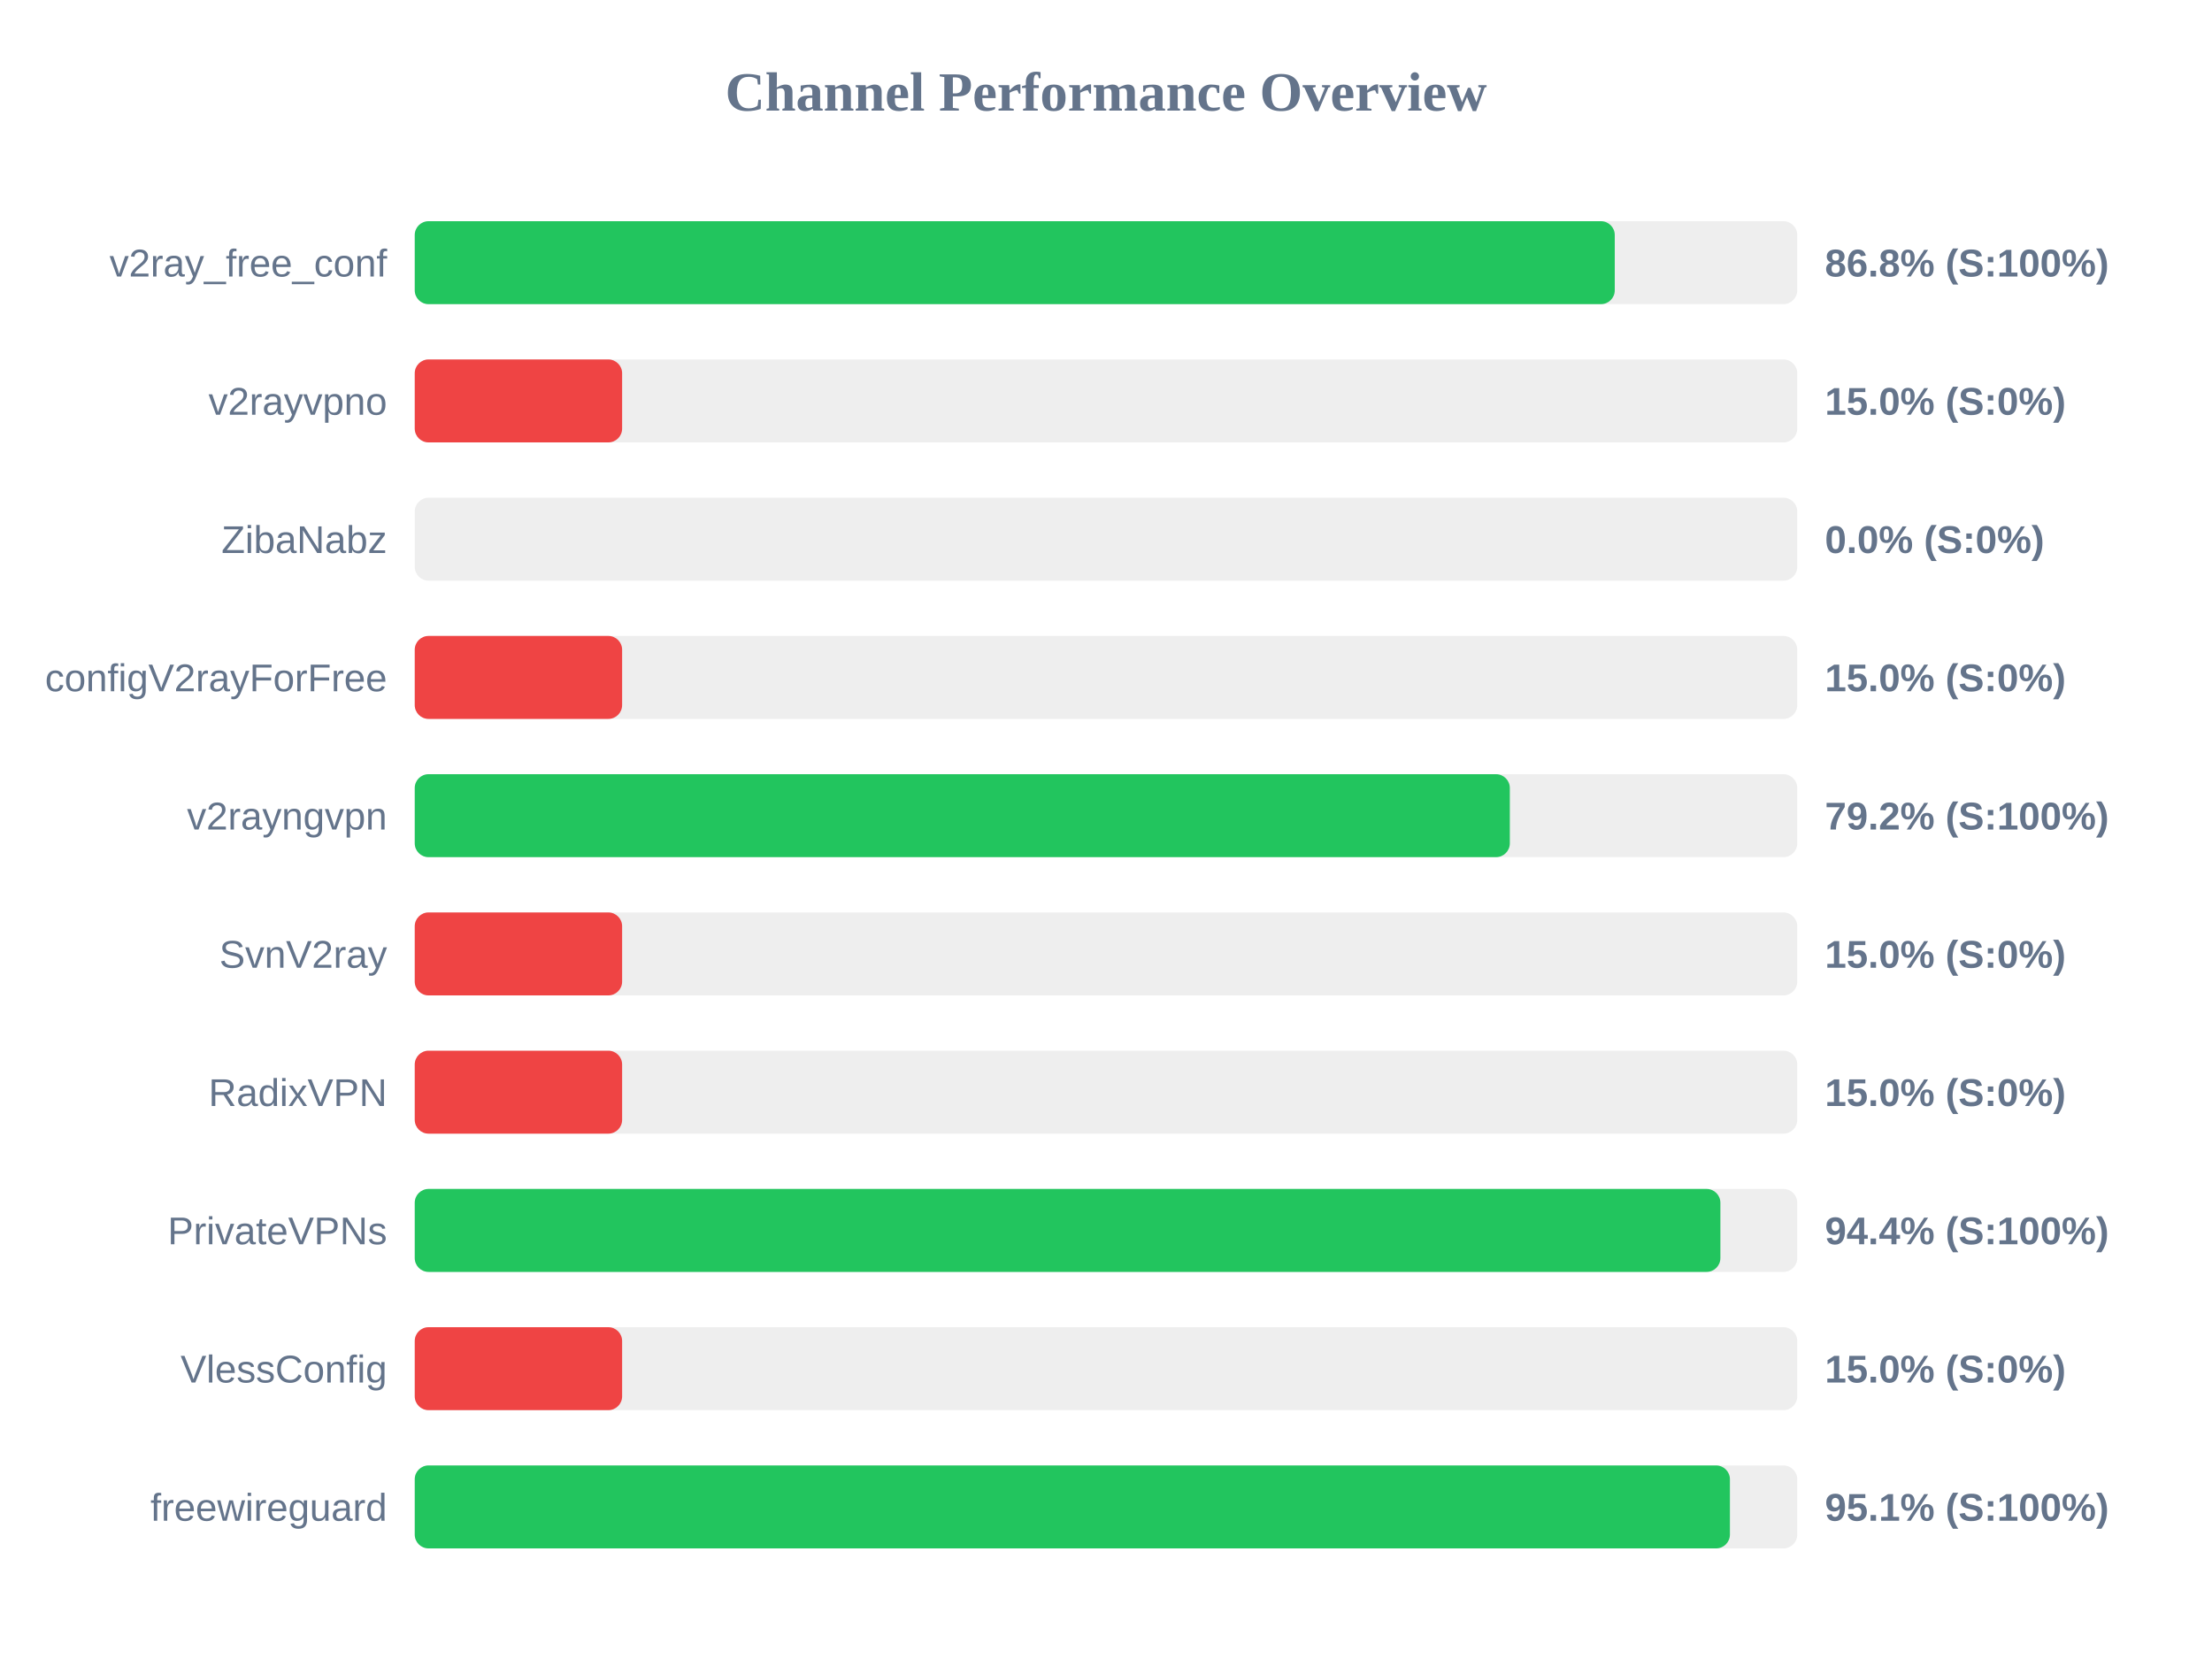
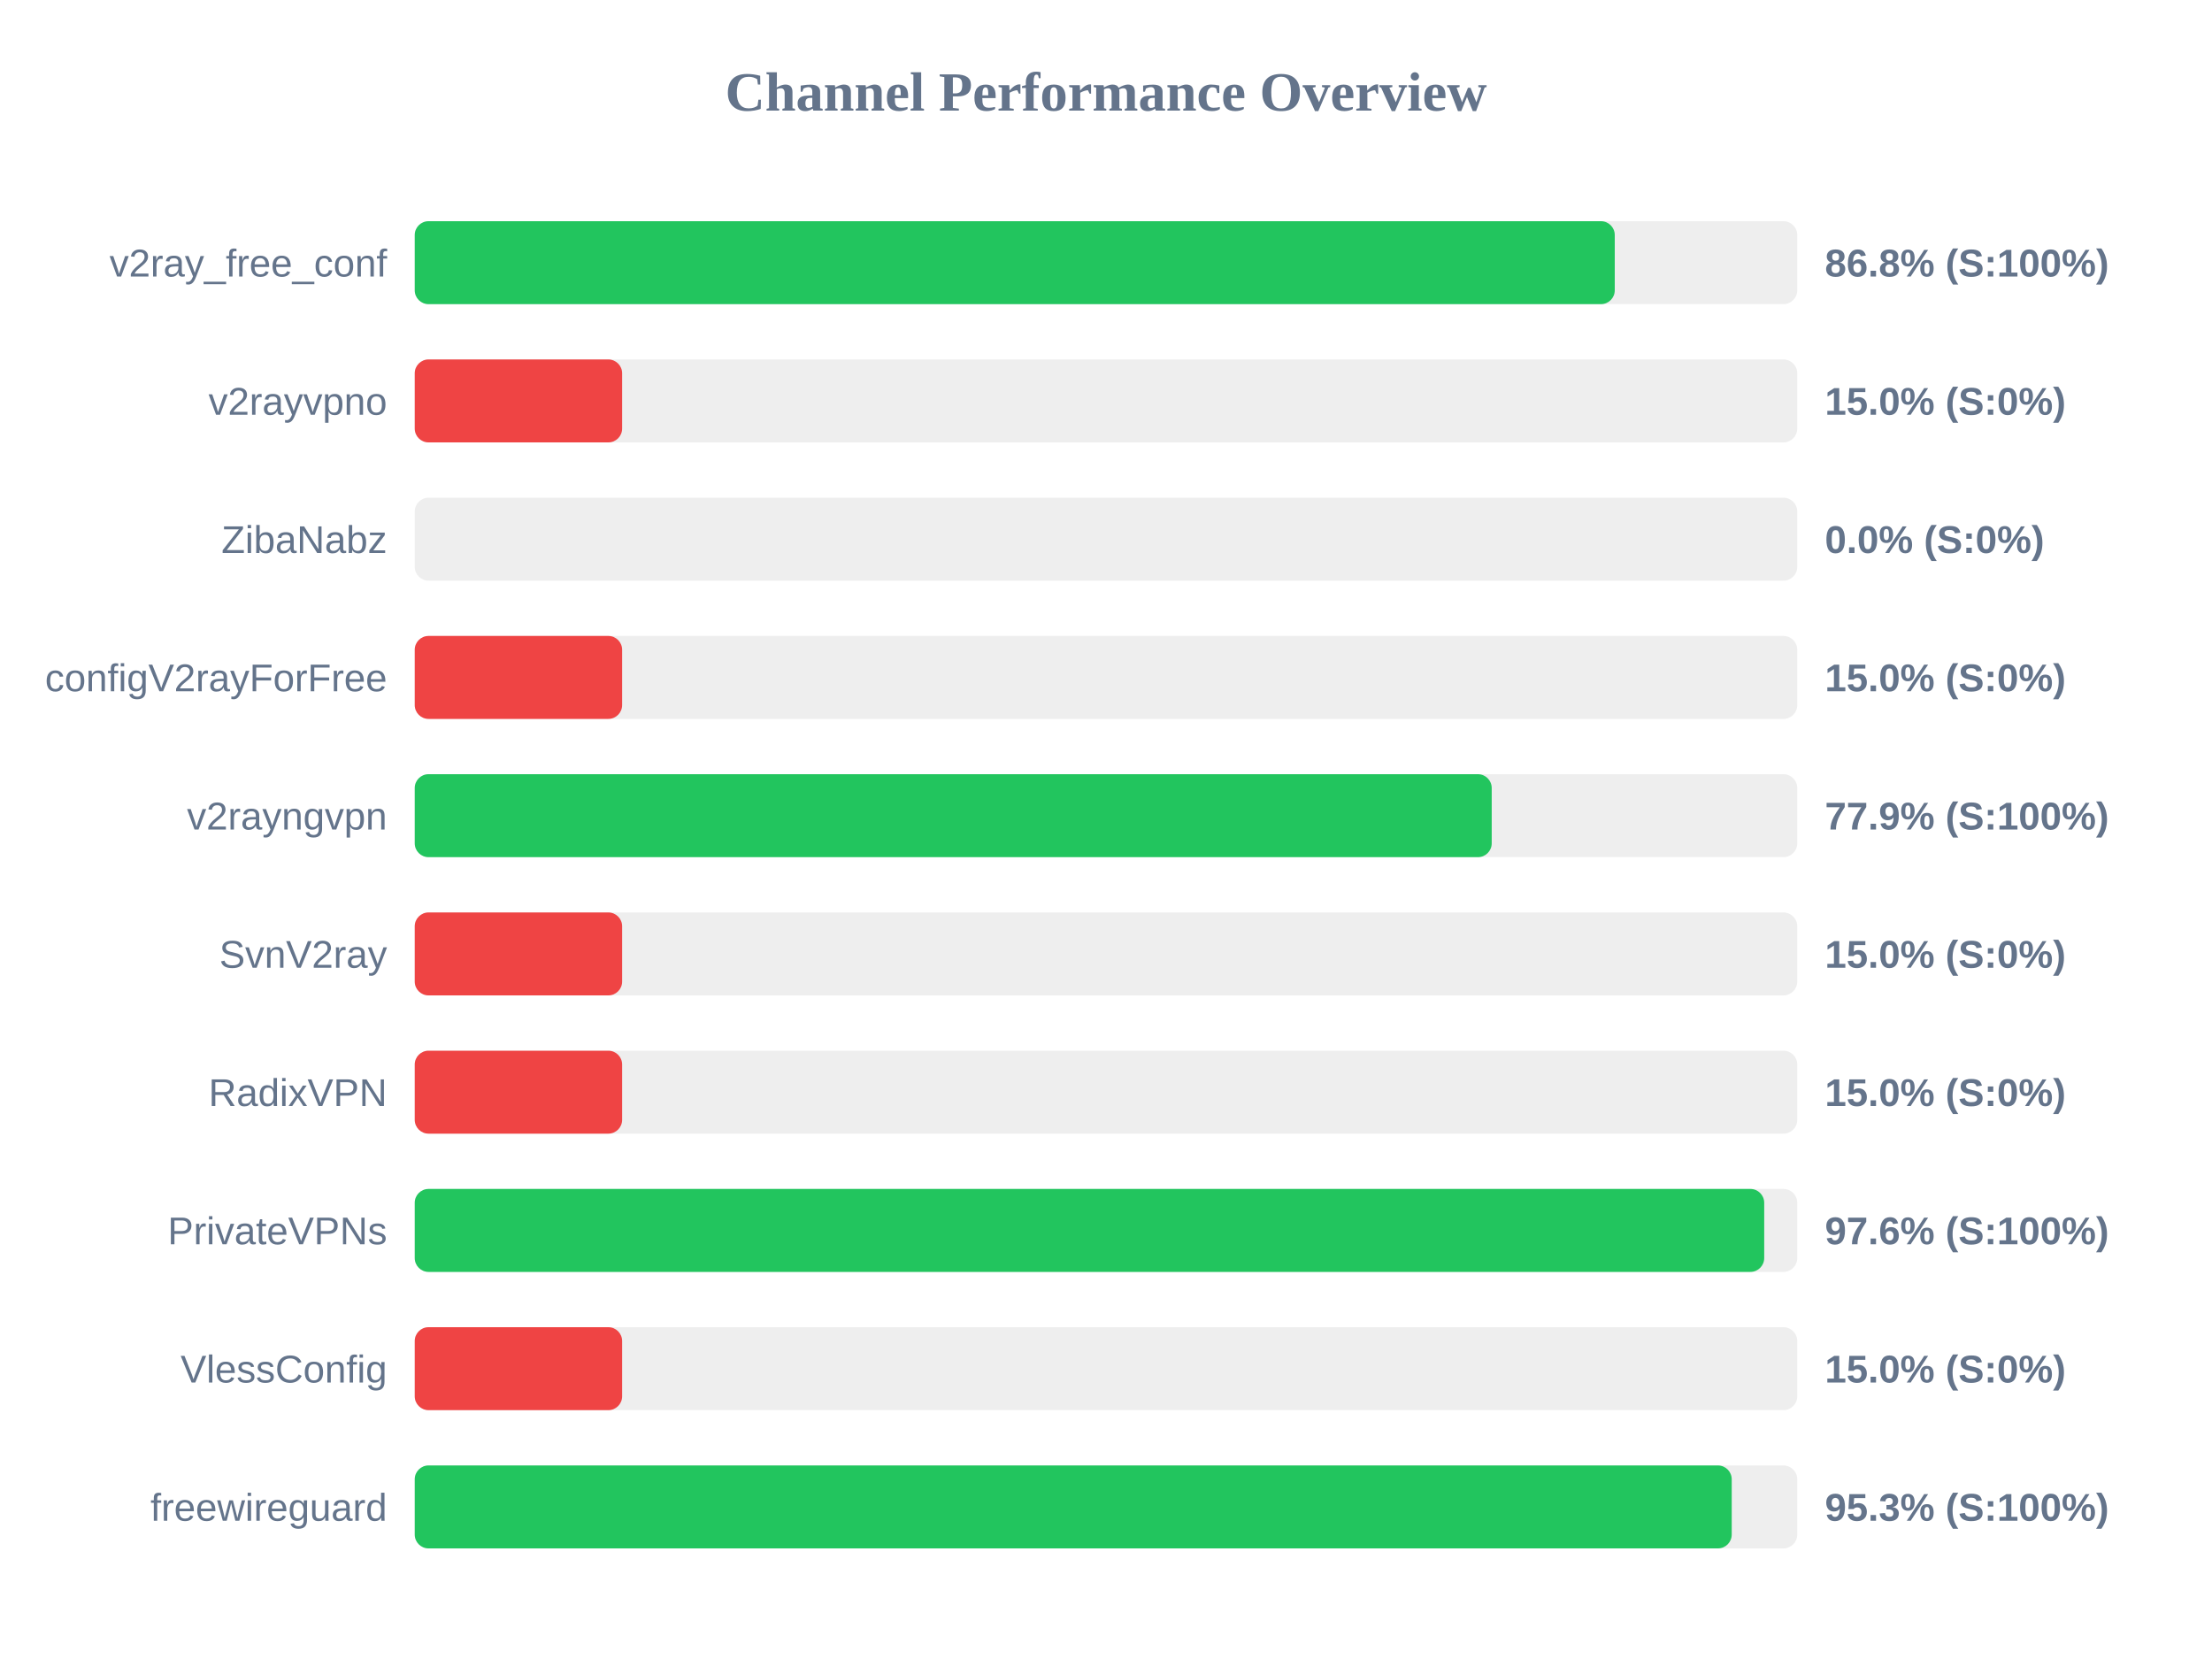
<svg xmlns="http://www.w3.org/2000/svg" width="800" height="600" version="1.1">
  <style>
        .row { font: 14px Arial; fill: #64748b; }
        .score { font: bold 14px Arial; fill: #64748b; }
    </style>
  <text x="400" y="40" text-anchor="middle" font-size="20px" font-weight="bold" fill="#64748b">Channel Performance Overview</text>
  <rect x="150" y="80" width="500" height="30" fill="#eee" rx="5" />
  <rect x="150" y="80" width="434.0" height="30" fill="#22c55e" rx="5" />
  <text x="140" y="100" text-anchor="end" class="row">v2ray_free_conf</text>
  <text x="660" y="100" text-anchor="start" class="score">86.8% (S:100%)</text>
  <rect x="150" y="130" width="500" height="30" fill="#eee" rx="5" />
  <rect x="150" y="130" width="75.0" height="30" fill="#ef4444" rx="5" />
  <text x="140" y="150" text-anchor="end" class="row">v2rayvpno</text>
  <text x="660" y="150" text-anchor="start" class="score">15.0% (S:0%)</text>
  <rect x="150" y="180" width="500" height="30" fill="#eee" rx="5" />
  <rect x="150" y="180" width="0.0" height="30" fill="#ef4444" rx="5" />
  <text x="140" y="200" text-anchor="end" class="row">ZibaNabz</text>
  <text x="660" y="200" text-anchor="start" class="score">0.0% (S:0%)</text>
  <rect x="150" y="230" width="500" height="30" fill="#eee" rx="5" />
  <rect x="150" y="230" width="75.0" height="30" fill="#ef4444" rx="5" />
  <text x="140" y="250" text-anchor="end" class="row">configV2rayForFree</text>
  <text x="660" y="250" text-anchor="start" class="score">15.0% (S:0%)</text>
  <rect x="150" y="280" width="500" height="30" fill="#eee" rx="5" />
-   <rect x="150" y="280" width="396.05" height="30" fill="#22c55e" rx="5" />
+   <rect x="150" y="280" width="389.5" height="30" fill="#22c55e" rx="5" />
  <text x="140" y="300" text-anchor="end" class="row">v2rayngvpn</text>
-   <text x="660" y="300" text-anchor="start" class="score">79.2% (S:100%)</text>
+   <text x="660" y="300" text-anchor="start" class="score">77.9% (S:100%)</text>
  <rect x="150" y="330" width="500" height="30" fill="#eee" rx="5" />
  <rect x="150" y="330" width="75.0" height="30" fill="#ef4444" rx="5" />
  <text x="140" y="350" text-anchor="end" class="row">SvnV2ray</text>
  <text x="660" y="350" text-anchor="start" class="score">15.0% (S:0%)</text>
  <rect x="150" y="380" width="500" height="30" fill="#eee" rx="5" />
  <rect x="150" y="380" width="75.0" height="30" fill="#ef4444" rx="5" />
  <text x="140" y="400" text-anchor="end" class="row">RadixVPN</text>
  <text x="660" y="400" text-anchor="start" class="score">15.0% (S:0%)</text>
  <rect x="150" y="430" width="500" height="30" fill="#eee" rx="5" />
-   <rect x="150" y="430" width="472.2" height="30" fill="#22c55e" rx="5" />
+   <rect x="150" y="430" width="488.05" height="30" fill="#22c55e" rx="5" />
  <text x="140" y="450" text-anchor="end" class="row">PrivateVPNs</text>
-   <text x="660" y="450" text-anchor="start" class="score">94.4% (S:100%)</text>
+   <text x="660" y="450" text-anchor="start" class="score">97.6% (S:100%)</text>
  <rect x="150" y="480" width="500" height="30" fill="#eee" rx="5" />
  <rect x="150" y="480" width="75.0" height="30" fill="#ef4444" rx="5" />
  <text x="140" y="500" text-anchor="end" class="row">VlessConfig</text>
  <text x="660" y="500" text-anchor="start" class="score">15.0% (S:0%)</text>
  <rect x="150" y="530" width="500" height="30" fill="#eee" rx="5" />
-   <rect x="150" y="530" width="475.65" height="30" fill="#22c55e" rx="5" />
+   <rect x="150" y="530" width="476.3" height="30" fill="#22c55e" rx="5" />
  <text x="140" y="550" text-anchor="end" class="row">freewireguard</text>
-   <text x="660" y="550" text-anchor="start" class="score">95.1% (S:100%)</text>
+   <text x="660" y="550" text-anchor="start" class="score">95.3% (S:100%)</text>
</svg>
